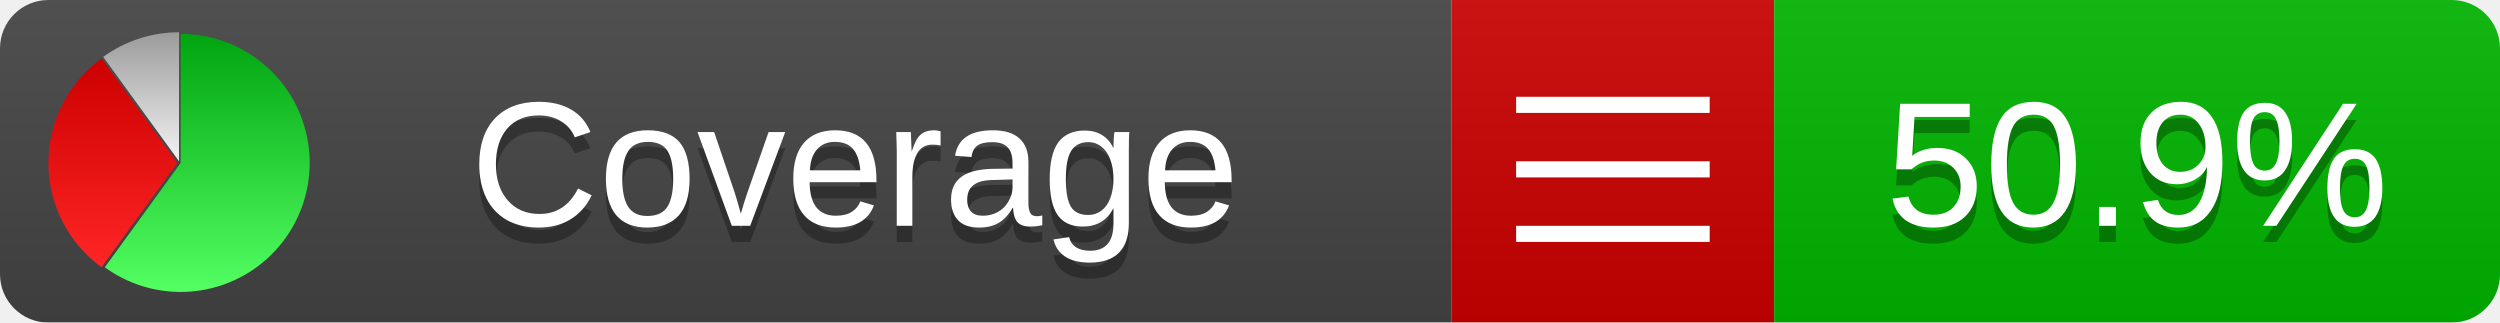
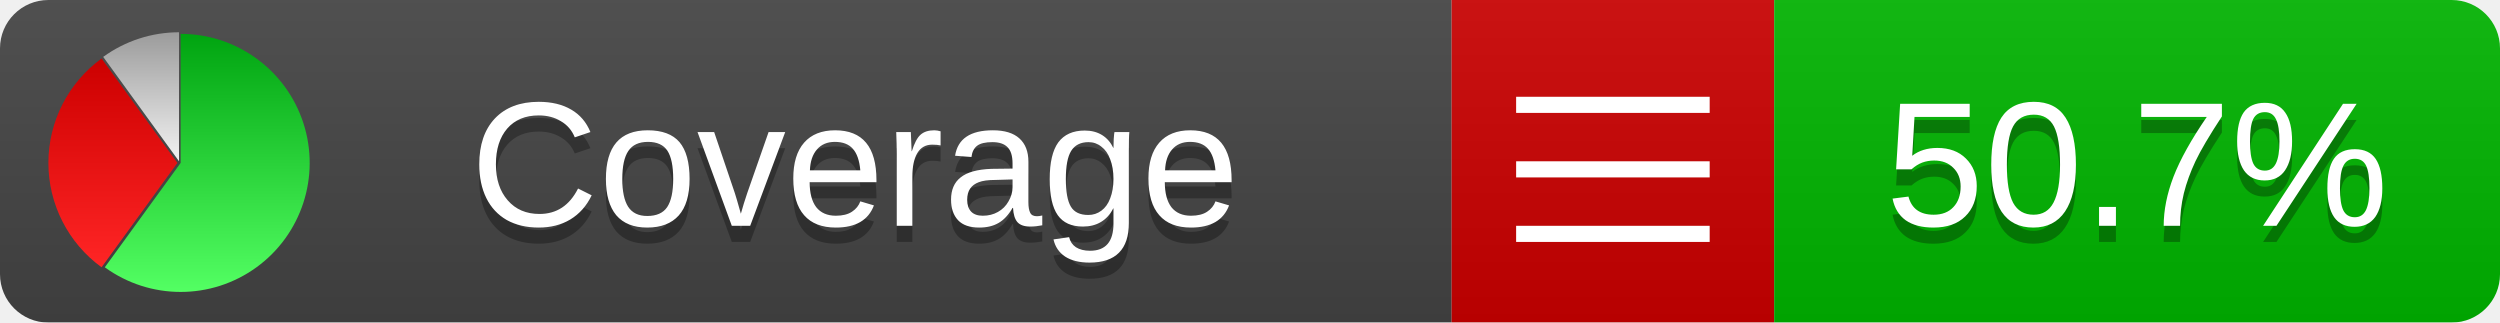
<svg xmlns="http://www.w3.org/2000/svg" xmlns:xlink="http://www.w3.org/1999/xlink" width="155" height="20">
  <style type="text/css">
          
            @keyframes fadeout {
              0 % { visibility: visible; opacity: 1; }
              40% { visibility: visible; opacity: 1; }
              50% { visibility: hidden; opacity: 0; }
              90% { visibility: hidden; opacity: 0; }
              100% { visibility: visible; opacity: 1; }
            }
            @keyframes fadein {
              0% { visibility: hidden; opacity: 0; }
              40% { visibility: hidden; opacity: 0; }
              50% { visibility: visible; opacity: 1; }
              90% { visibility: visible; opacity: 1; }
              100% { visibility: hidden; opacity: 0; }
            }
            .linecoverage {
                animation-duration: 10s;
                animation-name: fadeout;
                animation-iteration-count: infinite;
            }
            .branchcoverage {
                animation-duration: 10s;
                animation-name: fadein;
                animation-iteration-count: infinite;
            }
          
    </style>
  <defs>
    <linearGradient id="gradient" x2="0" y2="100%">
      <stop offset="0" stop-color="#bbb" stop-opacity=".1" />
      <stop offset="1" stop-opacity=".1" />
    </linearGradient>
    <linearGradient id="green" x2="0" y2="100%">
      <stop offset="0" stop-color="#00A410" />
      <stop offset="1" stop-color="#53FF63" />
    </linearGradient>
    <linearGradient id="red" x2="0" y2="100%">
      <stop offset="0" stop-color="#C00" />
      <stop offset="1" stop-color="#FF2525" />
    </linearGradient>
    <linearGradient id="gray" x2="0" y2="100%">
      <stop offset="0" stop-color="#9B9B9B" />
      <stop offset="1" stop-color="#F3F3F3" />
    </linearGradient>
    <mask id="mask">
      <rect width="155" height="20" rx="3" fill="#fff" />
    </mask>
    <g id="icon">
      <path style="fill:url(#green);" d="M205,202.5 l0,-200 a200,200 0 1,1 -117.558,361.803 z" />
      <path style="fill:url(#red);" d="M200,202.5 l-117.558,161.803 a200,200 0 0,1 0,-323.607 z" />
      <path style="fill:url(#gray);" d="M202.5,200 l-117.558,-161.803 a200,200 0 0,1 117.558,-38.196 z" />
    </g>
  </defs>
  <g mask="url(#mask)">
    <rect x="0" y="0" width="90" height="20" fill="#444" />
    <rect x="90" y="0" width="20" height="20" fill="#c00" />
    <rect x="110" y="0" width="45" height="20" fill="#00B600" />
    <rect x="0" y="0" width="155" height="20" fill="url(#gradient)" />
  </g>
  <g>
    <path class="" stroke="#fff" d="M94 6.5 h12 M94 10.5 h12 M94 14.5 h12" />
  </g>
  <g fill="#fff" text-anchor="middle" font-family="Verdana,Arial,Geneva,sans-serif" font-size="11">
    <a xlink:href="https://github.com/danielpalme/ReportGenerator" target="_top">
      <use xlink:href="#icon" transform="translate(3,2) scale(.04)" />
    </a>
    <text x="53" y="15" fill="#010101" fill-opacity=".3">Coverage</text>
    <text x="53" y="14" fill="#fff">Coverage</text>
-     <text class="" x="132.5" y="15" fill="#010101" fill-opacity=".3">50.9%</text>
-     <text class="" x="132.5" y="14">50.9%</text>
+     <text class="" x="132.5" y="15" fill="#010101" fill-opacity=".3">50.7%</text>
+     <text class="" x="132.5" y="14">50.7%</text>
  </g>
  <g>
    <rect class="" x="90" y="0" width="65" height="20" fill-opacity="0" />
  </g>
</svg>
